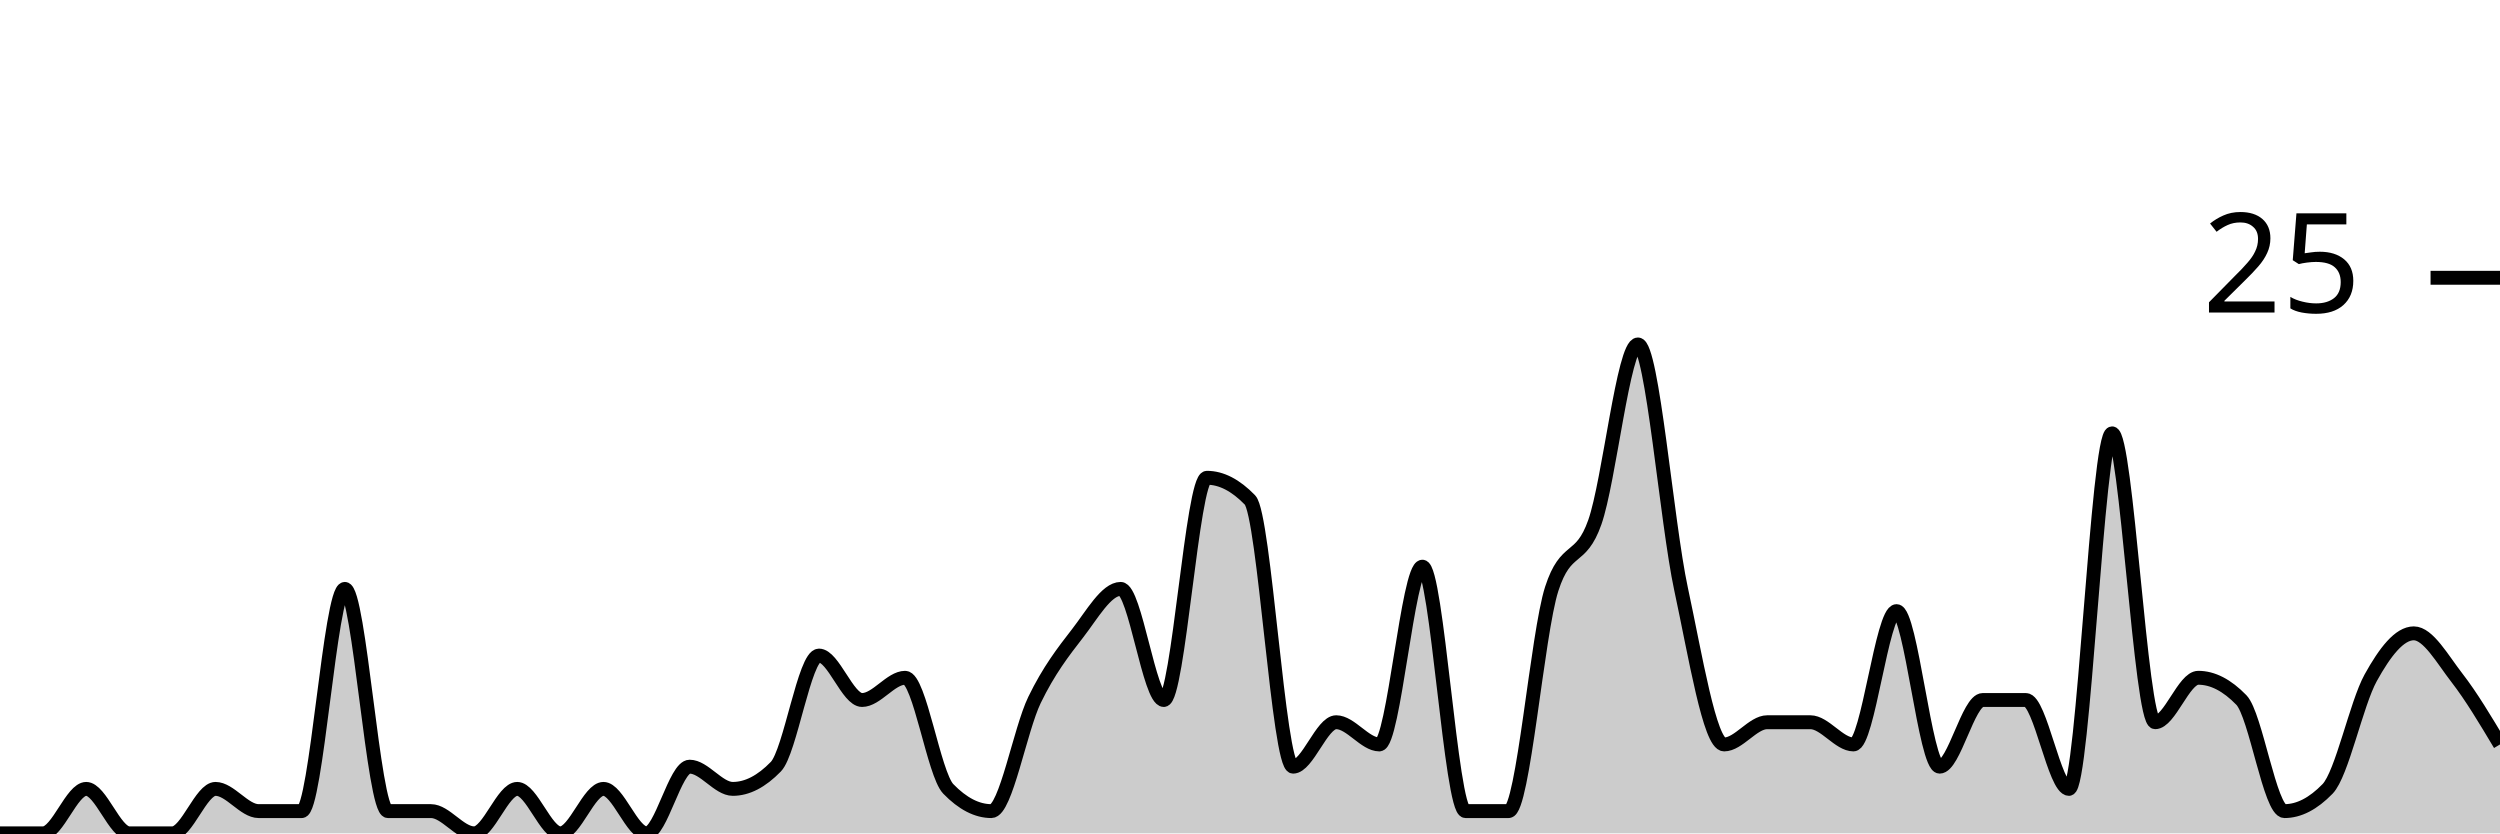
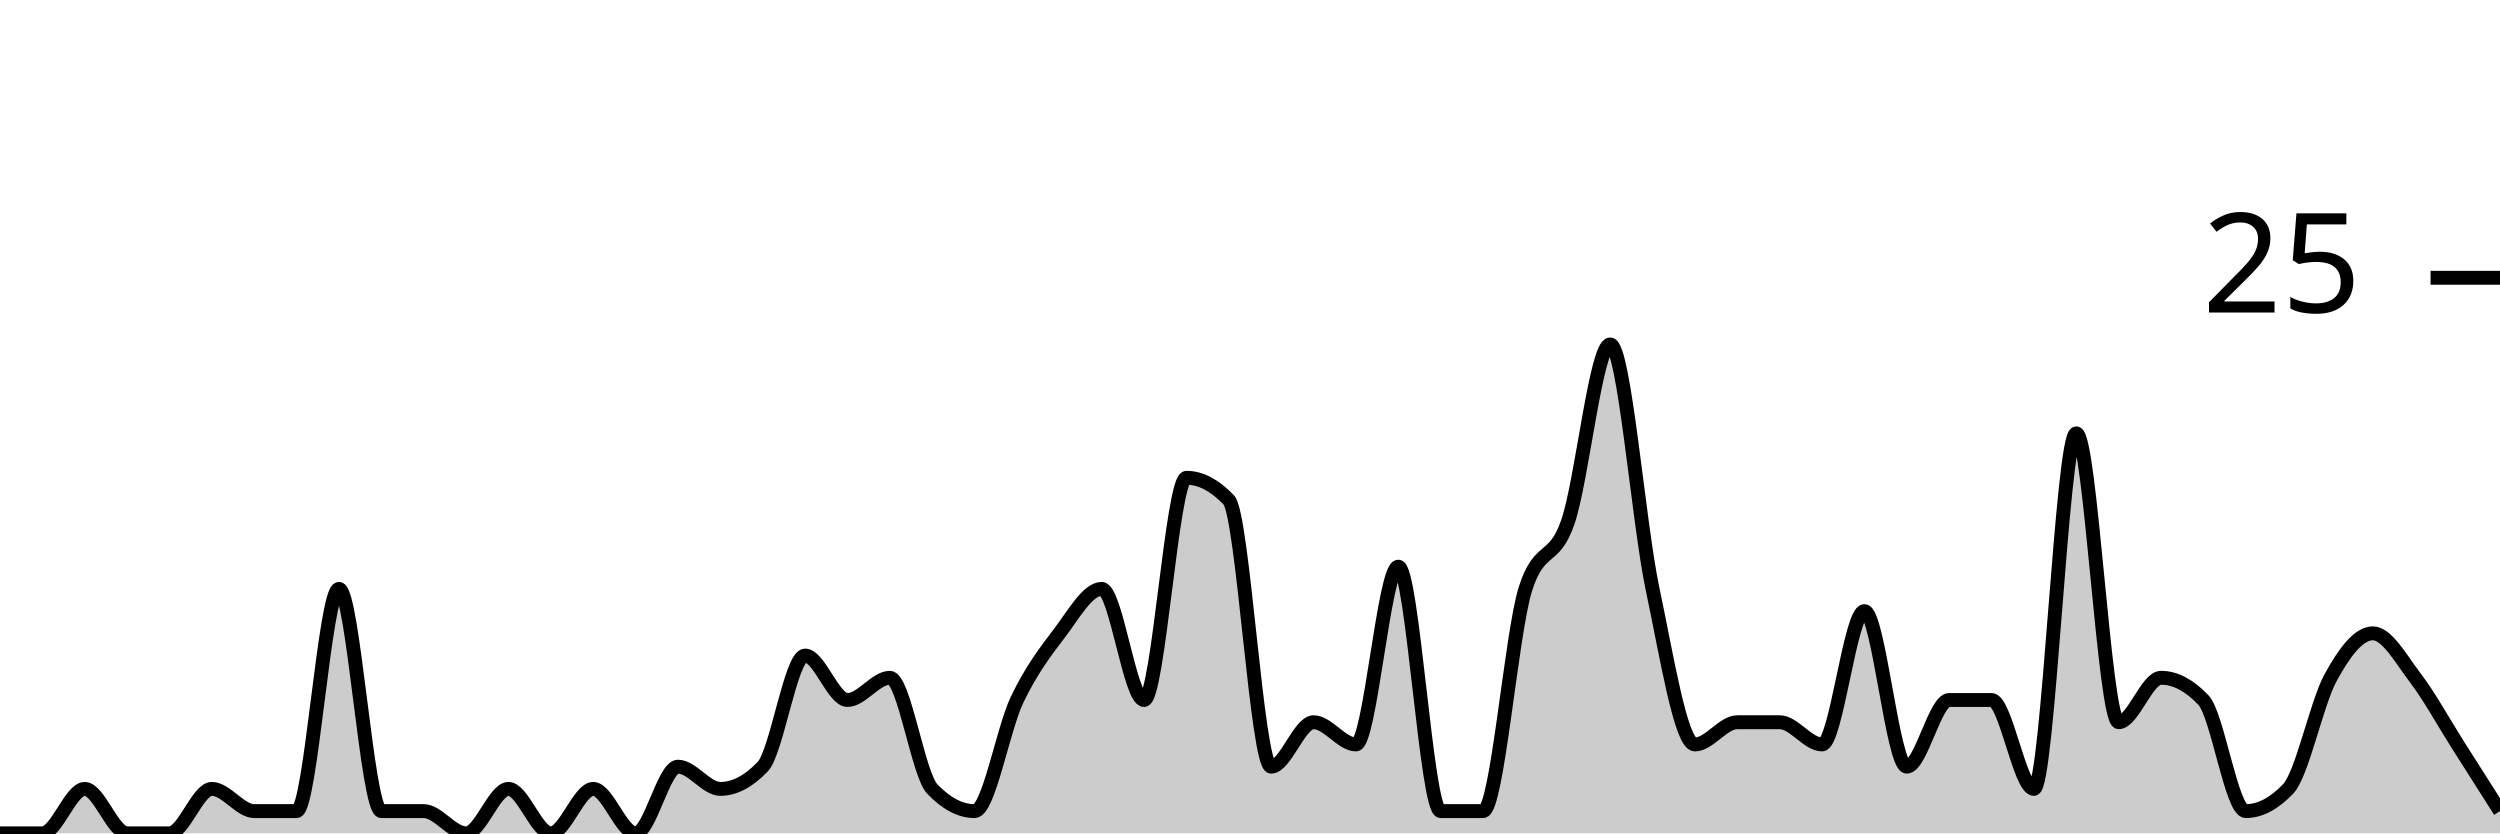
<svg xmlns="http://www.w3.org/2000/svg" viewBox="0 0 180 60">
  <g transform="translate(0,20)">
-     <path class="area" fill="rgba(0, 0, 0, 0.2)" d="M0,40C1.034,40,2.069,40,3.103,40C4.138,40,5.172,36.8,6.207,36.8C7.241,36.8,8.276,40,9.31,40C10.345,40,11.379,40,12.414,40C13.448,40,14.483,36.8,15.517,36.8C16.552,36.8,17.586,38.4,18.621,38.4C19.655,38.4,20.69,38.4,21.724,38.4C22.759,38.4,23.793,22.4,24.828,22.4C25.862,22.4,26.897,38.4,27.931,38.4C28.966,38.4,30,38.4,31.034,38.4C32.069,38.4,33.103,40,34.138,40C35.172,40,36.207,36.8,37.241,36.8C38.276,36.8,39.31,40,40.345,40C41.379,40,42.414,36.8,43.448,36.8C44.483,36.8,45.517,40,46.552,40C47.586,40,48.621,35.2,49.655,35.2C50.69,35.2,51.724,36.8,52.759,36.8C53.793,36.8,54.828,36.267,55.862,35.2C56.897,34.133,57.931,27.2,58.966,27.2C60,27.2,61.034,30.4,62.069,30.4C63.103,30.4,64.138,28.8,65.172,28.8C66.207,28.8,67.241,35.733,68.276,36.8C69.31,37.867,70.345,38.4,71.379,38.4C72.414,38.4,73.448,32.533,74.483,30.4C75.517,28.267,76.552,26.933,77.586,25.6C78.621,24.267,79.655,22.4,80.69,22.4C81.724,22.4,82.759,30.4,83.793,30.4C84.828,30.4,85.862,14.4,86.897,14.4C87.931,14.4,88.966,14.933,90,16C91.034,17.067,92.069,35.2,93.103,35.2C94.138,35.2,95.172,32,96.207,32C97.241,32,98.276,33.6,99.31,33.6C100.345,33.6,101.379,20.8,102.414,20.8C103.448,20.8,104.483,38.4,105.517,38.4C106.552,38.4,107.586,38.4,108.621,38.4C109.655,38.4,110.69,25.6,111.724,22.4C112.759,19.2,113.793,20.533,114.828,17.6C115.862,14.667,116.897,4.8,117.931,4.8C118.966,4.8,120,17.6,121.034,22.4C122.069,27.2,123.103,33.6,124.138,33.6C125.172,33.6,126.207,32,127.241,32C128.276,32,129.31,32,130.345,32C131.379,32,132.414,33.6,133.448,33.6C134.483,33.6,135.517,24,136.552,24C137.586,24,138.621,35.2,139.655,35.2C140.69,35.2,141.724,30.4,142.759,30.4C143.793,30.4,144.828,30.4,145.862,30.4C146.897,30.4,147.931,36.8,148.966,36.8C150,36.8,151.034,11.2,152.069,11.2C153.103,11.2,154.138,32,155.172,32C156.207,32,157.241,28.8,158.276,28.8C159.31,28.8,160.345,29.333,161.379,30.4C162.414,31.467,163.448,38.4,164.483,38.4C165.517,38.4,166.552,37.867,167.586,36.8C168.621,35.733,169.655,30.667,170.69,28.8C171.724,26.933,172.759,25.6,173.793,25.6C174.828,25.6,175.862,27.467,176.897,28.8C177.931,30.133,178.966,31.867,180,33.6L180,40C178.966,40,177.931,40,176.897,40C175.862,40,174.828,40,173.793,40C172.759,40,171.724,40,170.69,40C169.655,40,168.621,40,167.586,40C166.552,40,165.517,40,164.483,40C163.448,40,162.414,40,161.379,40C160.345,40,159.31,40,158.276,40C157.241,40,156.207,40,155.172,40C154.138,40,153.103,40,152.069,40C151.034,40,150,40,148.966,40C147.931,40,146.897,40,145.862,40C144.828,40,143.793,40,142.759,40C141.724,40,140.69,40,139.655,40C138.621,40,137.586,40,136.552,40C135.517,40,134.483,40,133.448,40C132.414,40,131.379,40,130.345,40C129.31,40,128.276,40,127.241,40C126.207,40,125.172,40,124.138,40C123.103,40,122.069,40,121.034,40C120,40,118.966,40,117.931,40C116.897,40,115.862,40,114.828,40C113.793,40,112.759,40,111.724,40C110.69,40,109.655,40,108.621,40C107.586,40,106.552,40,105.517,40C104.483,40,103.448,40,102.414,40C101.379,40,100.345,40,99.31,40C98.276,40,97.241,40,96.207,40C95.172,40,94.138,40,93.103,40C92.069,40,91.034,40,90,40C88.966,40,87.931,40,86.897,40C85.862,40,84.828,40,83.793,40C82.759,40,81.724,40,80.69,40C79.655,40,78.621,40,77.586,40C76.552,40,75.517,40,74.483,40C73.448,40,72.414,40,71.379,40C70.345,40,69.31,40,68.276,40C67.241,40,66.207,40,65.172,40C64.138,40,63.103,40,62.069,40C61.034,40,60,40,58.966,40C57.931,40,56.897,40,55.862,40C54.828,40,53.793,40,52.759,40C51.724,40,50.69,40,49.655,40C48.621,40,47.586,40,46.552,40C45.517,40,44.483,40,43.448,40C42.414,40,41.379,40,40.345,40C39.31,40,38.276,40,37.241,40C36.207,40,35.172,40,34.138,40C33.103,40,32.069,40,31.034,40C30,40,28.966,40,27.931,40C26.897,40,25.862,40,24.828,40C23.793,40,22.759,40,21.724,40C20.69,40,19.655,40,18.621,40C17.586,40,16.552,40,15.517,40C14.483,40,13.448,40,12.414,40C11.379,40,10.345,40,9.31,40C8.276,40,7.241,40,6.207,40C5.172,40,4.138,40,3.103,40C2.069,40,1.034,40,0,40Z" />
-     <path class="line" stroke="black" fill="none" d="M0,40C1.034,40,2.069,40,3.103,40C4.138,40,5.172,36.8,6.207,36.8C7.241,36.8,8.276,40,9.31,40C10.345,40,11.379,40,12.414,40C13.448,40,14.483,36.8,15.517,36.8C16.552,36.8,17.586,38.4,18.621,38.4C19.655,38.4,20.69,38.4,21.724,38.4C22.759,38.4,23.793,22.4,24.828,22.4C25.862,22.4,26.897,38.4,27.931,38.4C28.966,38.4,30,38.4,31.034,38.4C32.069,38.4,33.103,40,34.138,40C35.172,40,36.207,36.8,37.241,36.8C38.276,36.8,39.31,40,40.345,40C41.379,40,42.414,36.8,43.448,36.8C44.483,36.8,45.517,40,46.552,40C47.586,40,48.621,35.2,49.655,35.2C50.69,35.2,51.724,36.8,52.759,36.8C53.793,36.8,54.828,36.267,55.862,35.2C56.897,34.133,57.931,27.2,58.966,27.2C60,27.2,61.034,30.4,62.069,30.4C63.103,30.4,64.138,28.8,65.172,28.8C66.207,28.8,67.241,35.733,68.276,36.8C69.31,37.867,70.345,38.4,71.379,38.4C72.414,38.4,73.448,32.533,74.483,30.4C75.517,28.267,76.552,26.933,77.586,25.6C78.621,24.267,79.655,22.4,80.69,22.4C81.724,22.4,82.759,30.4,83.793,30.4C84.828,30.4,85.862,14.4,86.897,14.4C87.931,14.4,88.966,14.933,90,16C91.034,17.067,92.069,35.2,93.103,35.2C94.138,35.2,95.172,32,96.207,32C97.241,32,98.276,33.6,99.31,33.6C100.345,33.6,101.379,20.8,102.414,20.8C103.448,20.8,104.483,38.4,105.517,38.4C106.552,38.4,107.586,38.4,108.621,38.4C109.655,38.4,110.69,25.6,111.724,22.4C112.759,19.2,113.793,20.533,114.828,17.6C115.862,14.667,116.897,4.8,117.931,4.8C118.966,4.8,120,17.6,121.034,22.4C122.069,27.2,123.103,33.6,124.138,33.6C125.172,33.6,126.207,32,127.241,32C128.276,32,129.31,32,130.345,32C131.379,32,132.414,33.6,133.448,33.6C134.483,33.6,135.517,24,136.552,24C137.586,24,138.621,35.2,139.655,35.2C140.69,35.2,141.724,30.4,142.759,30.4C143.793,30.4,144.828,30.4,145.862,30.4C146.897,30.4,147.931,36.8,148.966,36.8C150,36.8,151.034,11.2,152.069,11.2C153.103,11.2,154.138,32,155.172,32C156.207,32,157.241,28.8,158.276,28.8C159.31,28.8,160.345,29.333,161.379,30.4C162.414,31.467,163.448,38.4,164.483,38.4C165.517,38.4,166.552,37.867,167.586,36.8C168.621,35.733,169.655,30.667,170.69,28.8C171.724,26.933,172.759,25.6,173.793,25.6C174.828,25.6,175.862,27.467,176.897,28.8C177.931,30.133,178.966,31.867,180,33.6" />
+     <path class="area" fill="rgba(0, 0, 0, 0.2)" d="M0,40C1.017,40,2.034,40,3.051,40C4.068,40,5.085,36.8,6.102,36.8C7.119,36.8,8.136,40,9.153,40C10.169,40,11.186,40,12.203,40C13.22,40,14.237,36.8,15.254,36.8C16.271,36.8,17.288,38.4,18.305,38.4C19.322,38.4,20.339,38.4,21.356,38.4C22.373,38.4,23.39,22.4,24.407,22.4C25.424,22.4,26.441,38.4,27.458,38.4C28.475,38.4,29.492,38.4,30.508,38.4C31.525,38.4,32.542,40,33.559,40C34.576,40,35.593,36.8,36.61,36.8C37.627,36.8,38.644,40,39.661,40C40.678,40,41.695,36.8,42.712,36.8C43.729,36.8,44.746,40,45.763,40C46.78,40,47.797,35.2,48.814,35.2C49.831,35.2,50.847,36.8,51.864,36.8C52.881,36.8,53.898,36.267,54.915,35.2C55.932,34.133,56.949,27.2,57.966,27.2C58.983,27.2,60,30.4,61.017,30.4C62.034,30.4,63.051,28.8,64.068,28.8C65.085,28.8,66.102,35.733,67.119,36.8C68.136,37.867,69.153,38.4,70.169,38.4C71.186,38.4,72.203,32.533,73.22,30.4C74.237,28.267,75.254,26.933,76.271,25.6C77.288,24.267,78.305,22.4,79.322,22.4C80.339,22.4,81.356,30.4,82.373,30.4C83.39,30.4,84.407,14.4,85.424,14.4C86.441,14.4,87.458,14.933,88.475,16C89.492,17.067,90.508,35.2,91.525,35.2C92.542,35.2,93.559,32,94.576,32C95.593,32,96.61,33.6,97.627,33.6C98.644,33.6,99.661,20.8,100.678,20.8C101.695,20.8,102.712,38.4,103.729,38.4C104.746,38.4,105.763,38.4,106.78,38.4C107.797,38.4,108.814,25.6,109.831,22.4C110.847,19.2,111.864,20.533,112.881,17.6C113.898,14.667,114.915,4.8,115.932,4.8C116.949,4.8,117.966,17.6,118.983,22.4C120,27.2,121.017,33.6,122.034,33.6C123.051,33.6,124.068,32,125.085,32C126.102,32,127.119,32,128.136,32C129.153,32,130.169,33.6,131.186,33.6C132.203,33.6,133.22,24,134.237,24C135.254,24,136.271,35.2,137.288,35.2C138.305,35.2,139.322,30.4,140.339,30.4C141.356,30.4,142.373,30.4,143.39,30.4C144.407,30.4,145.424,36.8,146.441,36.8C147.458,36.8,148.475,11.2,149.492,11.2C150.508,11.2,151.525,32,152.542,32C153.559,32,154.576,28.8,155.593,28.8C156.61,28.8,157.627,29.333,158.644,30.4C159.661,31.467,160.678,38.4,161.695,38.4C162.712,38.4,163.729,37.867,164.746,36.8C165.763,35.733,166.78,30.667,167.797,28.8C168.814,26.933,169.831,25.6,170.847,25.6C171.864,25.6,172.881,27.467,173.898,28.8C174.915,30.133,175.932,32,176.949,33.6C177.966,35.2,178.983,36.8,180,38.4L180,40C178.983,40,177.966,40,176.949,40C175.932,40,174.915,40,173.898,40C172.881,40,171.864,40,170.847,40C169.831,40,168.814,40,167.797,40C166.78,40,165.763,40,164.746,40C163.729,40,162.712,40,161.695,40C160.678,40,159.661,40,158.644,40C157.627,40,156.61,40,155.593,40C154.576,40,153.559,40,152.542,40C151.525,40,150.508,40,149.492,40C148.475,40,147.458,40,146.441,40C145.424,40,144.407,40,143.39,40C142.373,40,141.356,40,140.339,40C139.322,40,138.305,40,137.288,40C136.271,40,135.254,40,134.237,40C133.22,40,132.203,40,131.186,40C130.169,40,129.153,40,128.136,40C127.119,40,126.102,40,125.085,40C124.068,40,123.051,40,122.034,40C121.017,40,120,40,118.983,40C117.966,40,116.949,40,115.932,40C114.915,40,113.898,40,112.881,40C111.864,40,110.847,40,109.831,40C108.814,40,107.797,40,106.78,40C105.763,40,104.746,40,103.729,40C102.712,40,101.695,40,100.678,40C99.661,40,98.644,40,97.627,40C96.61,40,95.593,40,94.576,40C93.559,40,92.542,40,91.525,40C90.508,40,89.492,40,88.475,40C87.458,40,86.441,40,85.424,40C84.407,40,83.39,40,82.373,40C81.356,40,80.339,40,79.322,40C78.305,40,77.288,40,76.271,40C75.254,40,74.237,40,73.22,40C72.203,40,71.186,40,70.169,40C69.153,40,68.136,40,67.119,40C66.102,40,65.085,40,64.068,40C63.051,40,62.034,40,61.017,40C60,40,58.983,40,57.966,40C56.949,40,55.932,40,54.915,40C53.898,40,52.881,40,51.864,40C50.847,40,49.831,40,48.814,40C47.797,40,46.78,40,45.763,40C44.746,40,43.729,40,42.712,40C41.695,40,40.678,40,39.661,40C38.644,40,37.627,40,36.61,40C35.593,40,34.576,40,33.559,40C32.542,40,31.525,40,30.508,40C29.492,40,28.475,40,27.458,40C26.441,40,25.424,40,24.407,40C23.39,40,22.373,40,21.356,40C20.339,40,19.322,40,18.305,40C17.288,40,16.271,40,15.254,40C14.237,40,13.22,40,12.203,40C11.186,40,10.169,40,9.153,40C8.136,40,7.119,40,6.102,40C5.085,40,4.068,40,3.051,40C2.034,40,1.017,40,0,40Z" />
+     <path class="line" stroke="black" fill="none" d="M0,40C1.017,40,2.034,40,3.051,40C4.068,40,5.085,36.8,6.102,36.8C7.119,36.8,8.136,40,9.153,40C10.169,40,11.186,40,12.203,40C13.22,40,14.237,36.8,15.254,36.8C16.271,36.8,17.288,38.4,18.305,38.4C19.322,38.4,20.339,38.4,21.356,38.4C22.373,38.4,23.39,22.4,24.407,22.4C25.424,22.4,26.441,38.4,27.458,38.4C28.475,38.4,29.492,38.4,30.508,38.4C31.525,38.4,32.542,40,33.559,40C34.576,40,35.593,36.8,36.61,36.8C37.627,36.8,38.644,40,39.661,40C40.678,40,41.695,36.8,42.712,36.8C43.729,36.8,44.746,40,45.763,40C46.78,40,47.797,35.2,48.814,35.2C49.831,35.2,50.847,36.8,51.864,36.8C52.881,36.8,53.898,36.267,54.915,35.2C55.932,34.133,56.949,27.2,57.966,27.2C58.983,27.2,60,30.4,61.017,30.4C62.034,30.4,63.051,28.8,64.068,28.8C65.085,28.8,66.102,35.733,67.119,36.8C68.136,37.867,69.153,38.4,70.169,38.4C71.186,38.4,72.203,32.533,73.22,30.4C74.237,28.267,75.254,26.933,76.271,25.6C77.288,24.267,78.305,22.4,79.322,22.4C80.339,22.4,81.356,30.4,82.373,30.4C83.39,30.4,84.407,14.4,85.424,14.4C86.441,14.4,87.458,14.933,88.475,16C89.492,17.067,90.508,35.2,91.525,35.2C92.542,35.2,93.559,32,94.576,32C95.593,32,96.61,33.6,97.627,33.6C98.644,33.6,99.661,20.8,100.678,20.8C101.695,20.8,102.712,38.4,103.729,38.4C104.746,38.4,105.763,38.4,106.78,38.4C107.797,38.4,108.814,25.6,109.831,22.4C110.847,19.2,111.864,20.533,112.881,17.6C113.898,14.667,114.915,4.8,115.932,4.8C116.949,4.8,117.966,17.6,118.983,22.4C120,27.2,121.017,33.6,122.034,33.6C123.051,33.6,124.068,32,125.085,32C126.102,32,127.119,32,128.136,32C129.153,32,130.169,33.6,131.186,33.6C132.203,33.6,133.22,24,134.237,24C135.254,24,136.271,35.2,137.288,35.2C138.305,35.2,139.322,30.4,140.339,30.4C141.356,30.4,142.373,30.4,143.39,30.4C144.407,30.4,145.424,36.8,146.441,36.8C147.458,36.8,148.475,11.2,149.492,11.2C150.508,11.2,151.525,32,152.542,32C153.559,32,154.576,28.8,155.593,28.8C156.61,28.8,157.627,29.333,158.644,30.4C159.661,31.467,160.678,38.4,161.695,38.4C162.712,38.4,163.729,37.867,164.746,36.8C165.763,35.733,166.78,30.667,167.797,28.8C168.814,26.933,169.831,25.6,170.847,25.6C171.864,25.6,172.881,27.467,173.898,28.8C174.915,30.133,175.932,32,176.949,33.6C177.966,35.2,178.983,36.8,180,38.4" />
    <path class="axis-ceiling" stroke-width="1" stroke="black" fill="none" d="M175,0L180,0" />
    <text class="axis-ceiling-label" font-family="sans-serif" text-anchor="end" font-size="10px" x="170" y="2.5">25</text>
  </g>
</svg>
